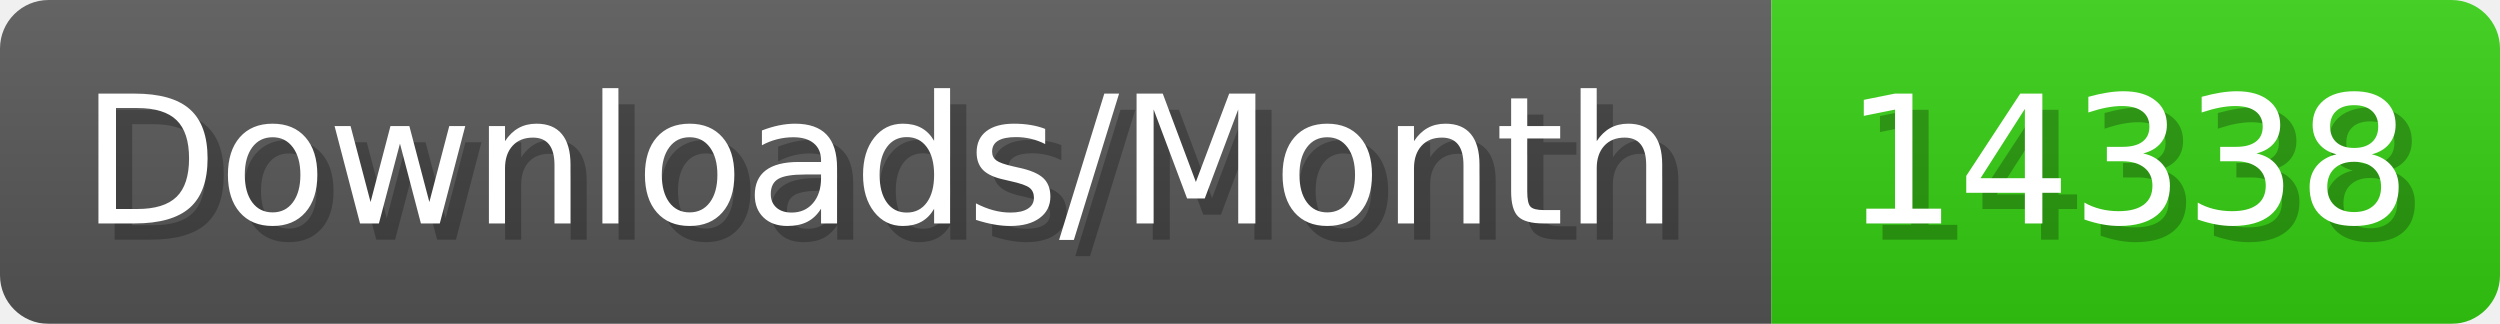
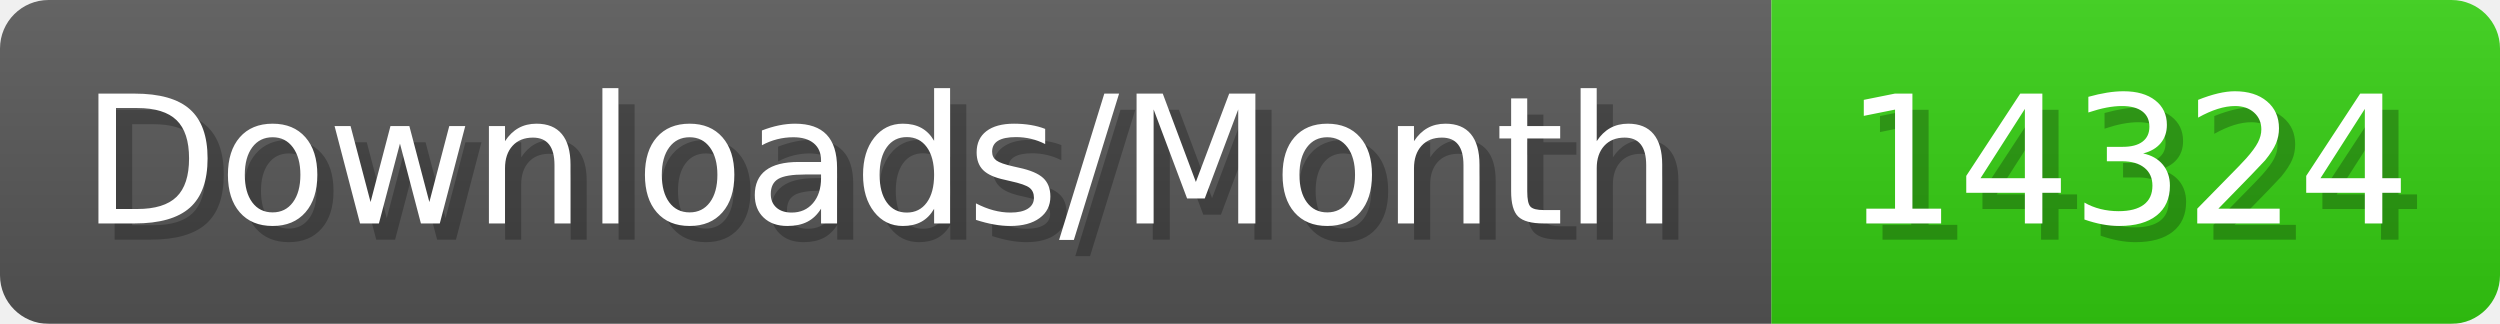
- <svg xmlns="http://www.w3.org/2000/svg" width="154.4" height="20" viewBox="0 0 1544 200" role="img" aria-label="Downloads/Month: 14338">
+ <svg xmlns="http://www.w3.org/2000/svg" width="154.4" height="20" viewBox="0 0 1544 200" role="img" aria-label="Downloads/Month: 14324">
  <linearGradient id="YlXUI" x2="0" y2="100%">
    <stop offset="0" stop-opacity=".1" stop-color="#EEE" />
    <stop offset="1" stop-opacity=".1" />
  </linearGradient>
  <mask id="JHhop">
    <rect width="1544" height="200" rx="30" fill="#FFF" />
  </mask>
  <g mask="url(#JHhop)">
    <rect width="1094" height="200" fill="#555" />
    <rect width="450" height="200" fill="#3C1" x="1094" />
    <rect width="1544" height="200" fill="url(#YlXUI)" />
  </g>
  <g aria-hidden="true" fill="#fff" text-anchor="start" font-family="Verdana,DejaVu Sans,sans-serif" font-size="110">
    <text x="60" y="148" textLength="994" fill="#000" opacity="0.25">Downloads/Month</text>
    <text x="50" y="138" textLength="994">Downloads/Month</text>
-     <text x="1149" y="148" textLength="350" fill="#000" opacity="0.25">14338</text>
-     <text x="1139" y="138" textLength="350">14338</text>
+     <text x="1149" y="148" textLength="350" fill="#000" opacity="0.25">14324</text>
+     <text x="1139" y="138" textLength="350">14324</text>
  </g>
</svg>
